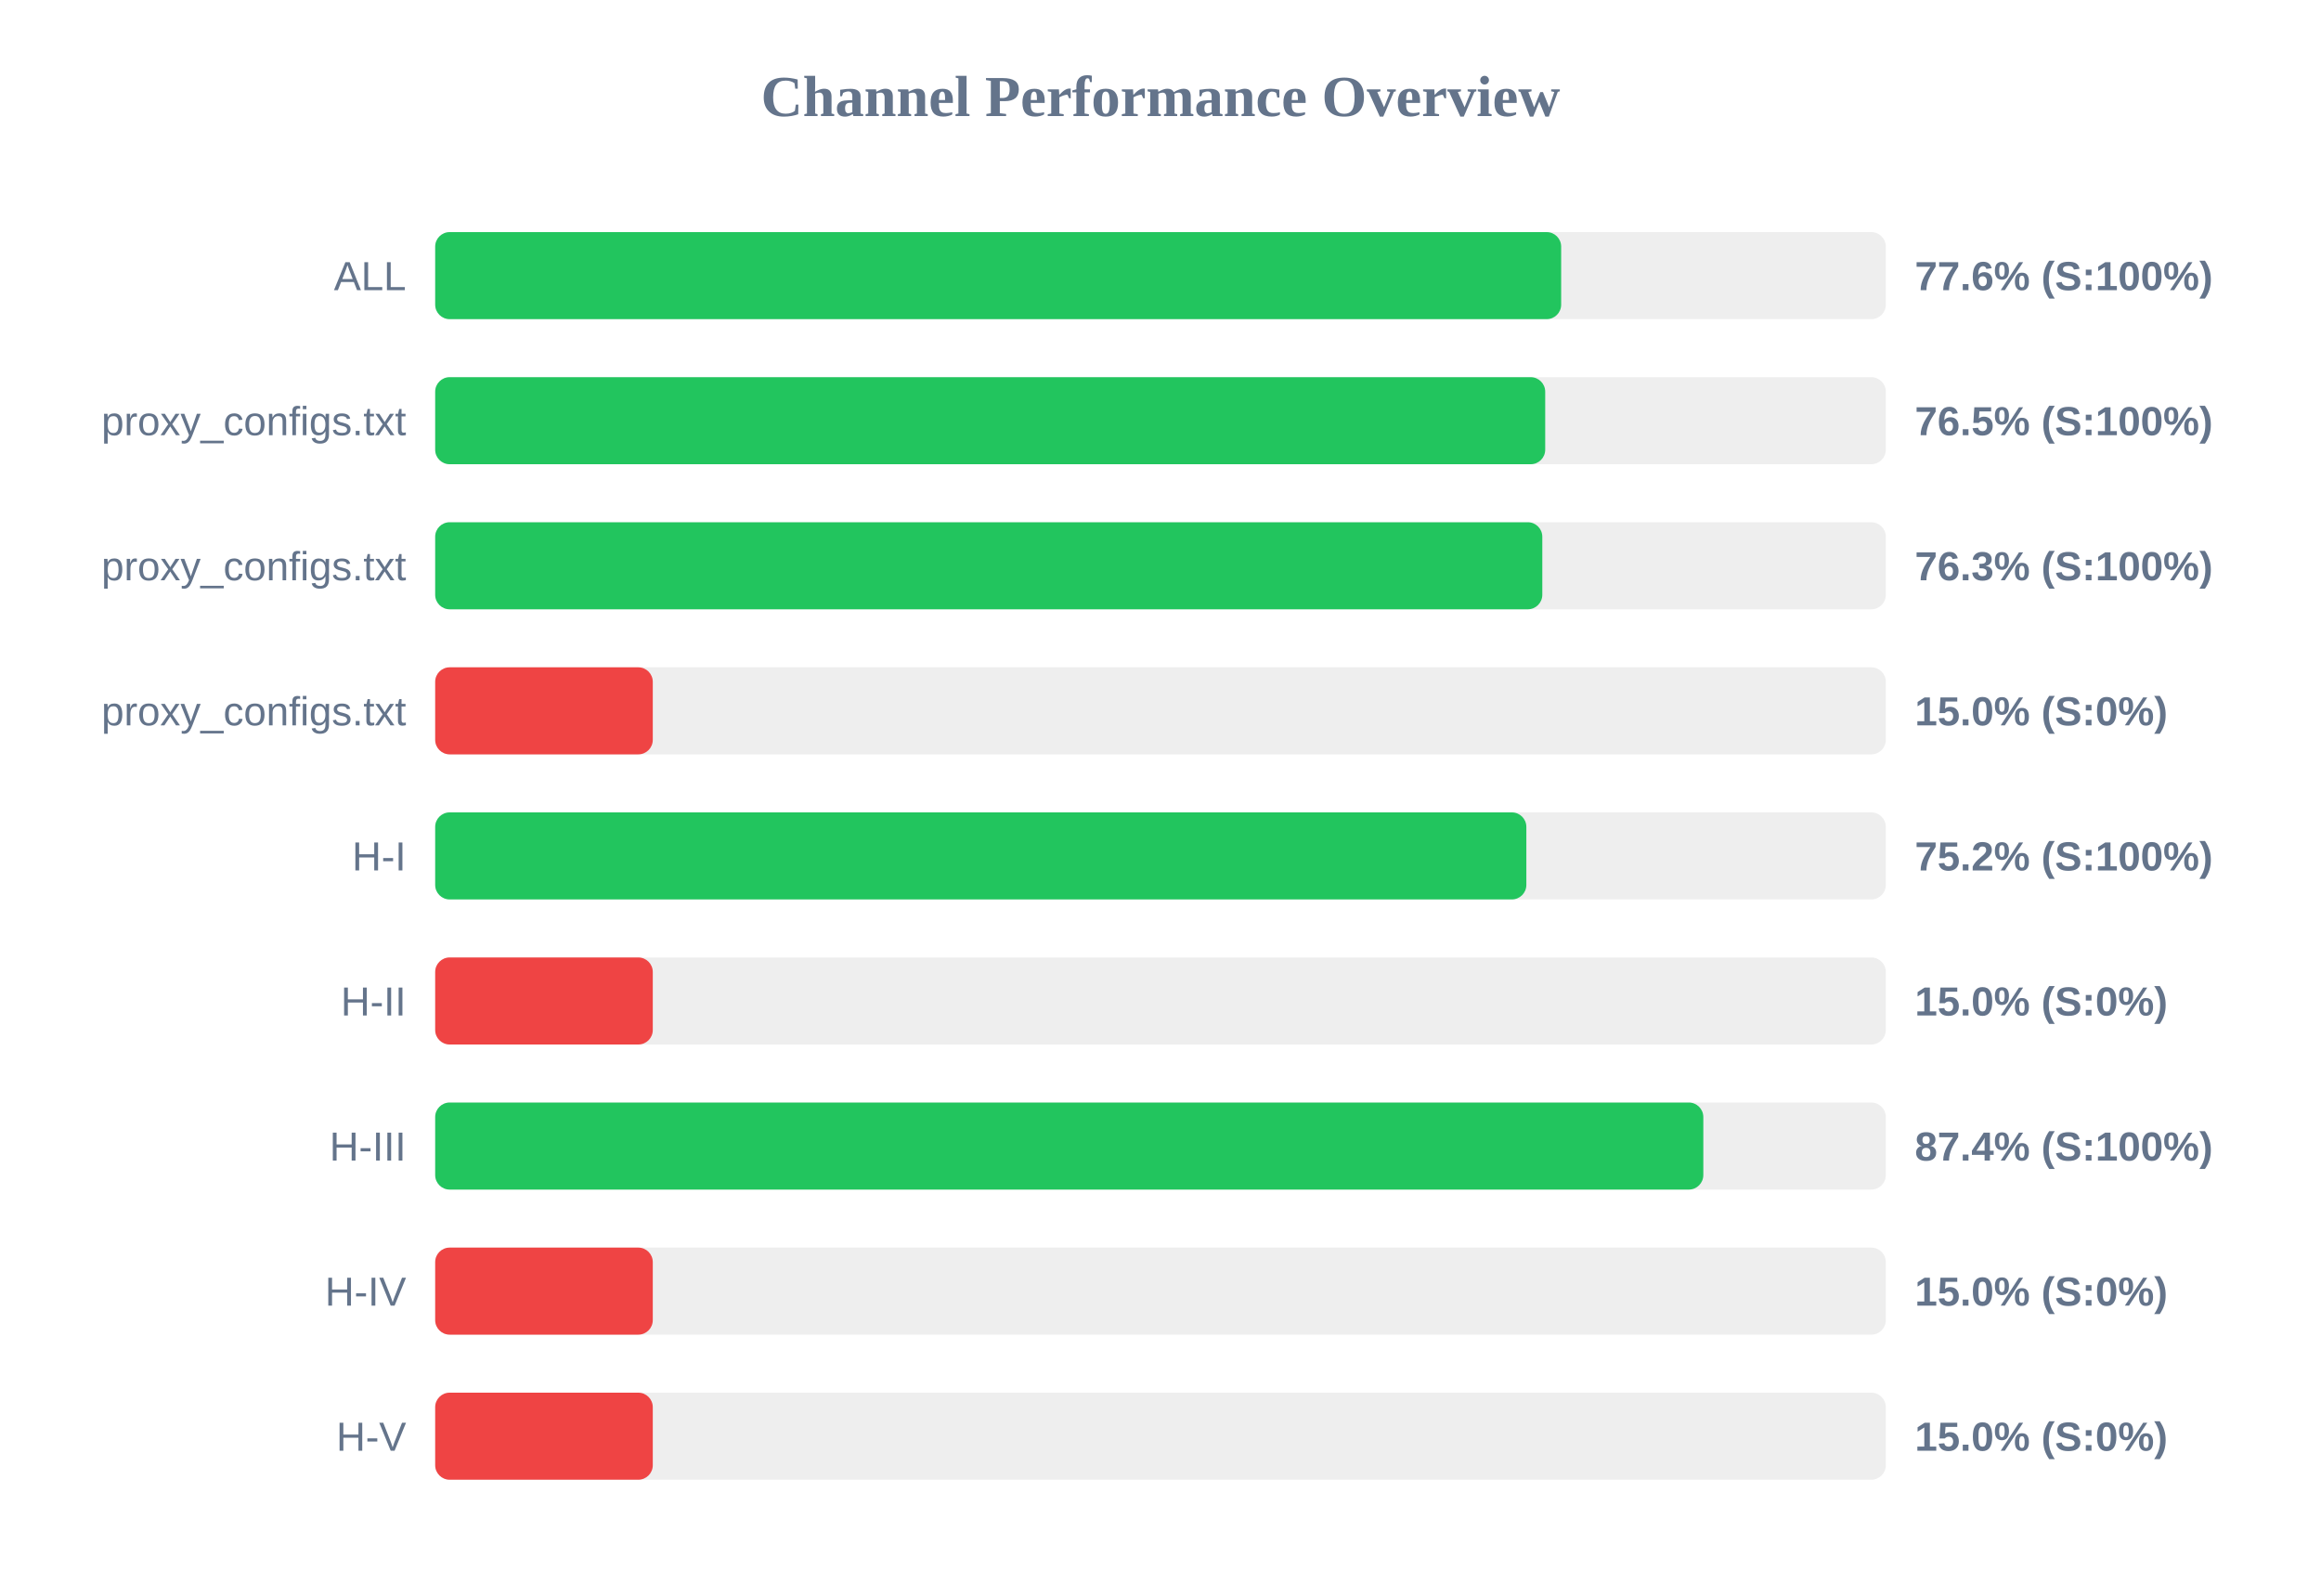
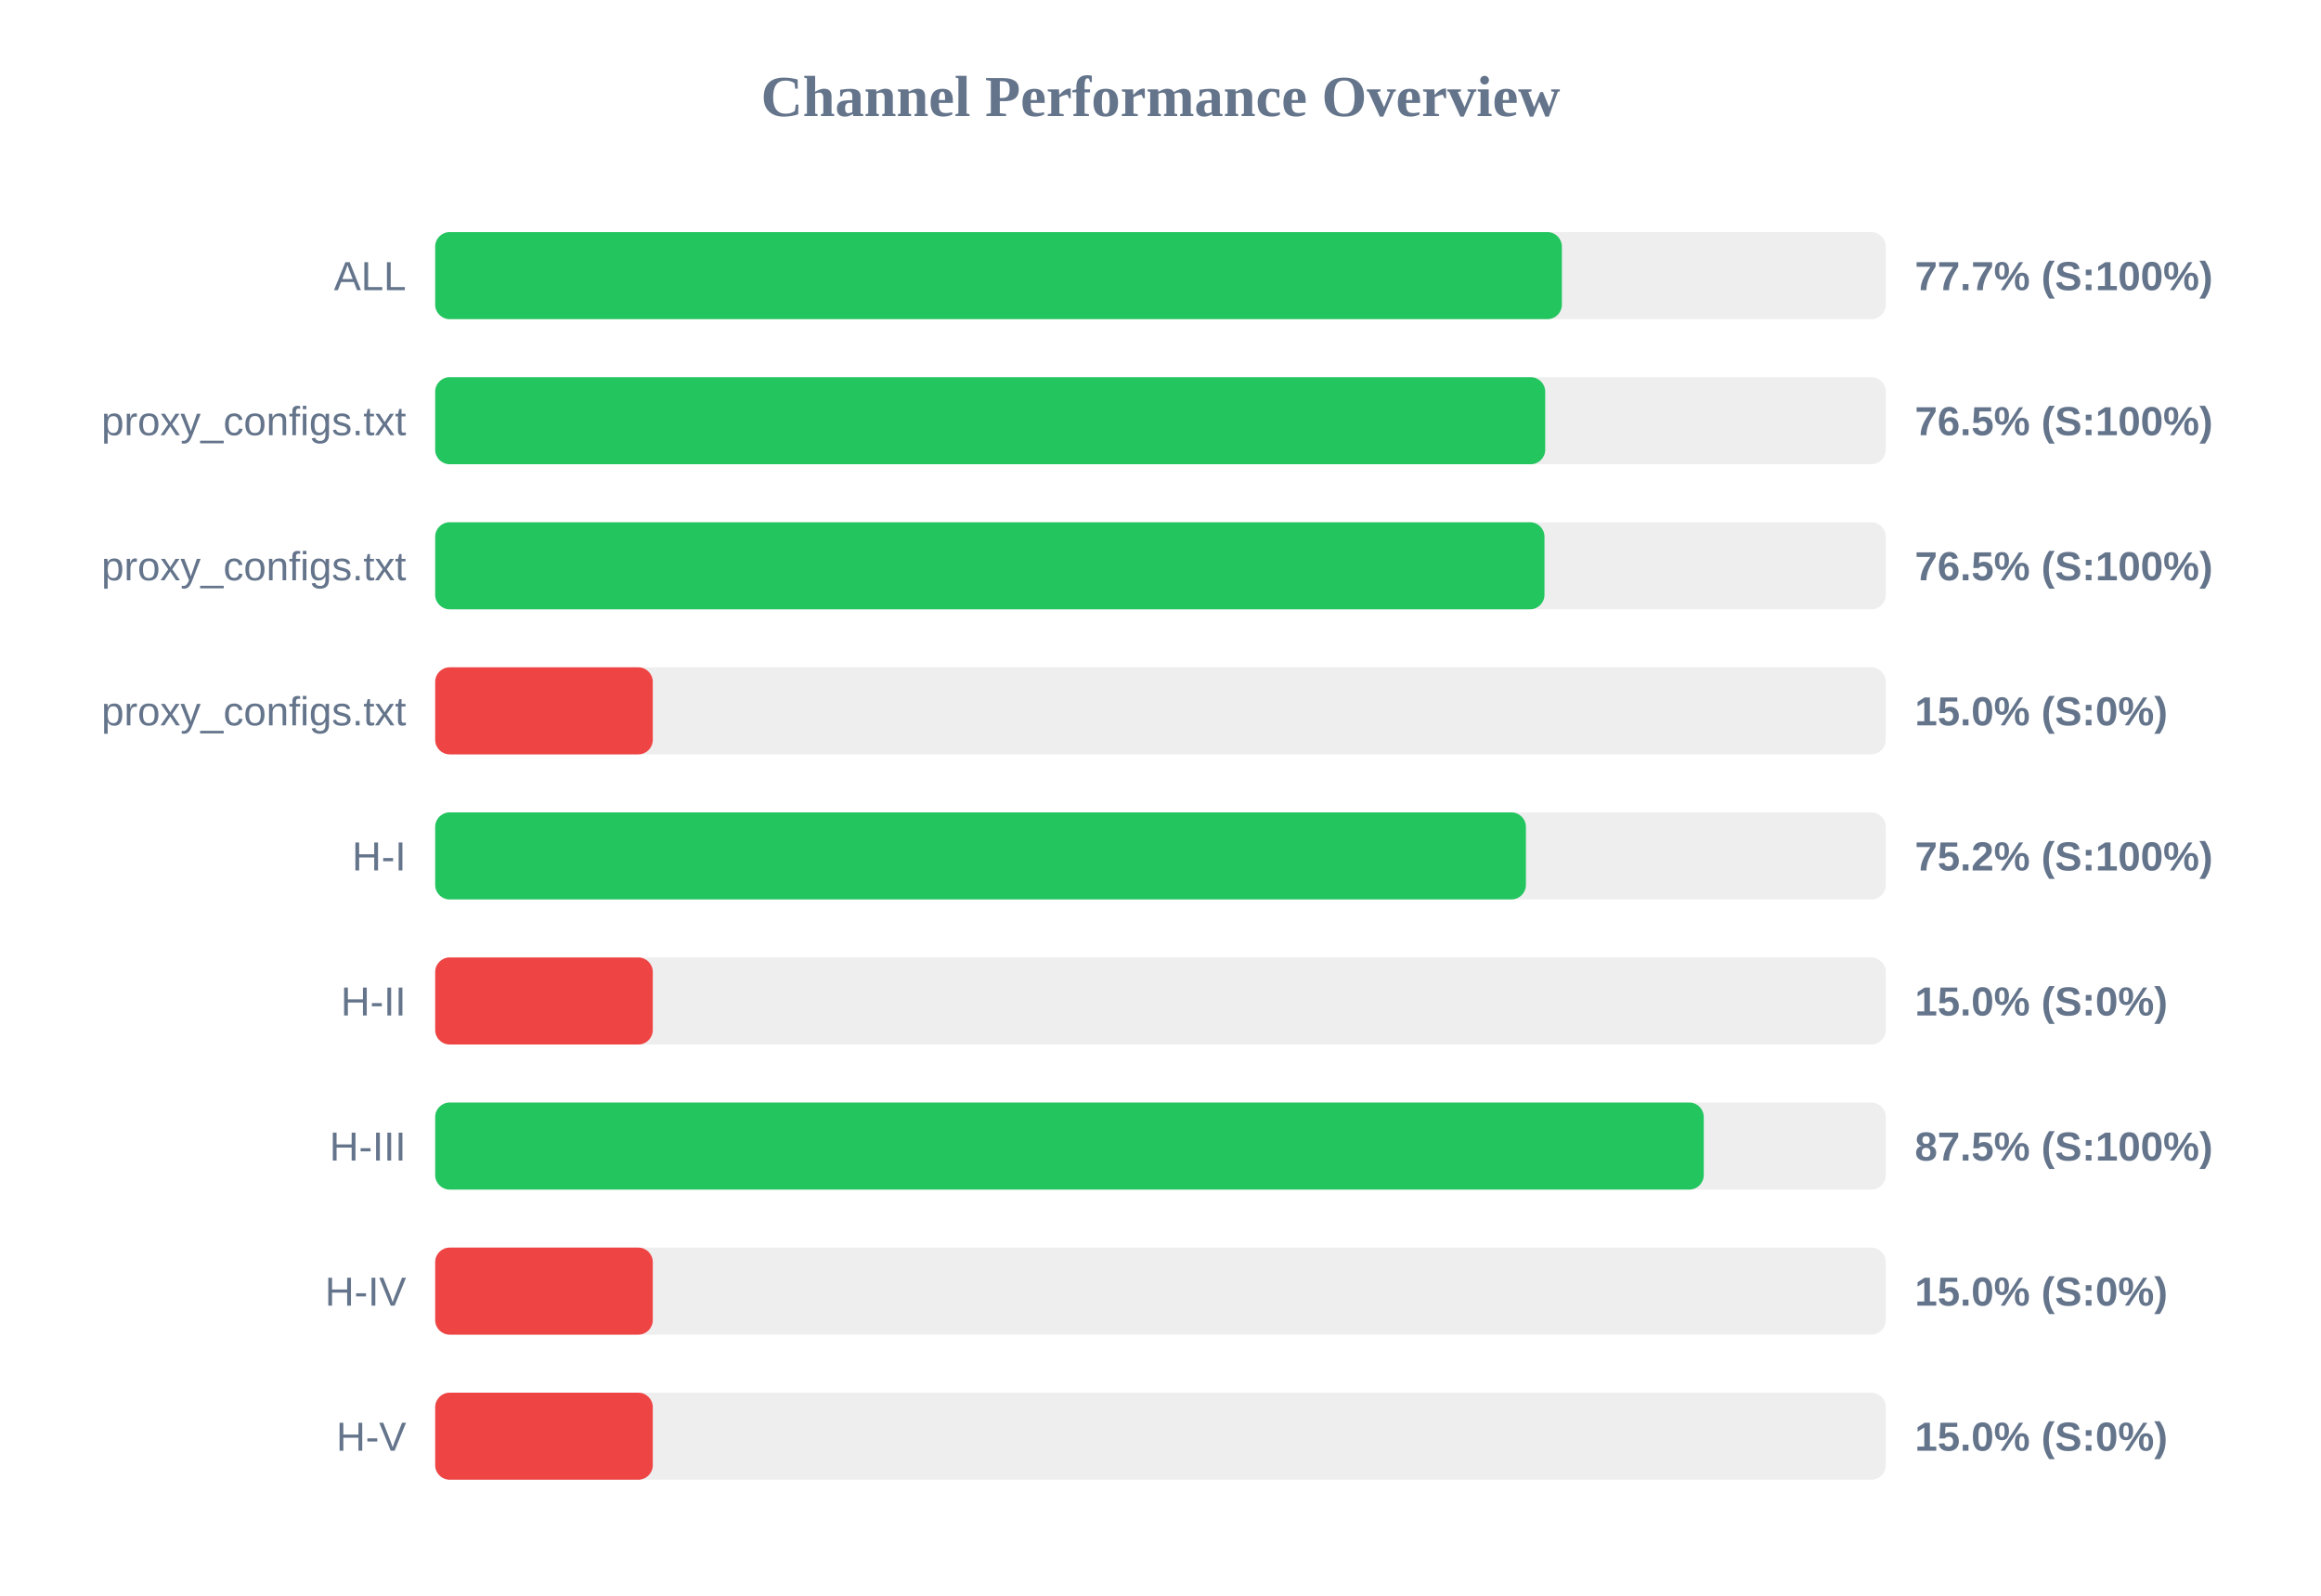
<svg xmlns="http://www.w3.org/2000/svg" width="800" height="550" version="1.1">
  <style>
        .row { font: 14px Arial; fill: #64748b; }
        .score { font: bold 14px Arial; fill: #64748b; }
    </style>
  <text x="400" y="40" text-anchor="middle" font-size="20px" font-weight="bold" fill="#64748b">Channel Performance Overview</text>
  <rect x="150" y="80" width="500" height="30" fill="#eee" rx="5" />
-   <rect x="150" y="80" width="388.1" height="30" fill="#22c55e" rx="5" />
+   <rect x="150" y="80" width="388.35" height="30" fill="#22c55e" rx="5" />
  <text x="140" y="100" text-anchor="end" class="row">ALL</text>
-   <text x="660" y="100" text-anchor="start" class="score">77.6% (S:100%)</text>
+   <text x="660" y="100" text-anchor="start" class="score">77.7% (S:100%)</text>
  <rect x="150" y="130" width="500" height="30" fill="#eee" rx="5" />
  <rect x="150" y="130" width="382.6" height="30" fill="#22c55e" rx="5" />
  <text x="140" y="150" text-anchor="end" class="row">proxy_configs.txt</text>
  <text x="660" y="150" text-anchor="start" class="score">76.5% (S:100%)</text>
  <rect x="150" y="180" width="500" height="30" fill="#eee" rx="5" />
-   <rect x="150" y="180" width="381.6" height="30" fill="#22c55e" rx="5" />
+   <rect x="150" y="180" width="382.35" height="30" fill="#22c55e" rx="5" />
  <text x="140" y="200" text-anchor="end" class="row">proxy_configs.txt</text>
-   <text x="660" y="200" text-anchor="start" class="score">76.3% (S:100%)</text>
+   <text x="660" y="200" text-anchor="start" class="score">76.5% (S:100%)</text>
  <rect x="150" y="230" width="500" height="30" fill="#eee" rx="5" />
  <rect x="150" y="230" width="75.0" height="30" fill="#ef4444" rx="5" />
  <text x="140" y="250" text-anchor="end" class="row">proxy_configs.txt</text>
  <text x="660" y="250" text-anchor="start" class="score">15.0% (S:0%)</text>
  <rect x="150" y="280" width="500" height="30" fill="#eee" rx="5" />
-   <rect x="150" y="280" width="376.1" height="30" fill="#22c55e" rx="5" />
+   <rect x="150" y="280" width="375.95" height="30" fill="#22c55e" rx="5" />
  <text x="140" y="300" text-anchor="end" class="row">H-I</text>
  <text x="660" y="300" text-anchor="start" class="score">75.2% (S:100%)</text>
  <rect x="150" y="330" width="500" height="30" fill="#eee" rx="5" />
  <rect x="150" y="330" width="75.0" height="30" fill="#ef4444" rx="5" />
  <text x="140" y="350" text-anchor="end" class="row">H-II</text>
  <text x="660" y="350" text-anchor="start" class="score">15.0% (S:0%)</text>
  <rect x="150" y="380" width="500" height="30" fill="#eee" rx="5" />
-   <rect x="150" y="380" width="437.1" height="30" fill="#22c55e" rx="5" />
+   <rect x="150" y="380" width="437.25" height="30" fill="#22c55e" rx="5" />
  <text x="140" y="400" text-anchor="end" class="row">H-III</text>
-   <text x="660" y="400" text-anchor="start" class="score">87.4% (S:100%)</text>
+   <text x="660" y="400" text-anchor="start" class="score">87.5% (S:100%)</text>
  <rect x="150" y="430" width="500" height="30" fill="#eee" rx="5" />
  <rect x="150" y="430" width="75.0" height="30" fill="#ef4444" rx="5" />
  <text x="140" y="450" text-anchor="end" class="row">H-IV</text>
  <text x="660" y="450" text-anchor="start" class="score">15.0% (S:0%)</text>
  <rect x="150" y="480" width="500" height="30" fill="#eee" rx="5" />
  <rect x="150" y="480" width="75.0" height="30" fill="#ef4444" rx="5" />
  <text x="140" y="500" text-anchor="end" class="row">H-V</text>
  <text x="660" y="500" text-anchor="start" class="score">15.0% (S:0%)</text>
</svg>
